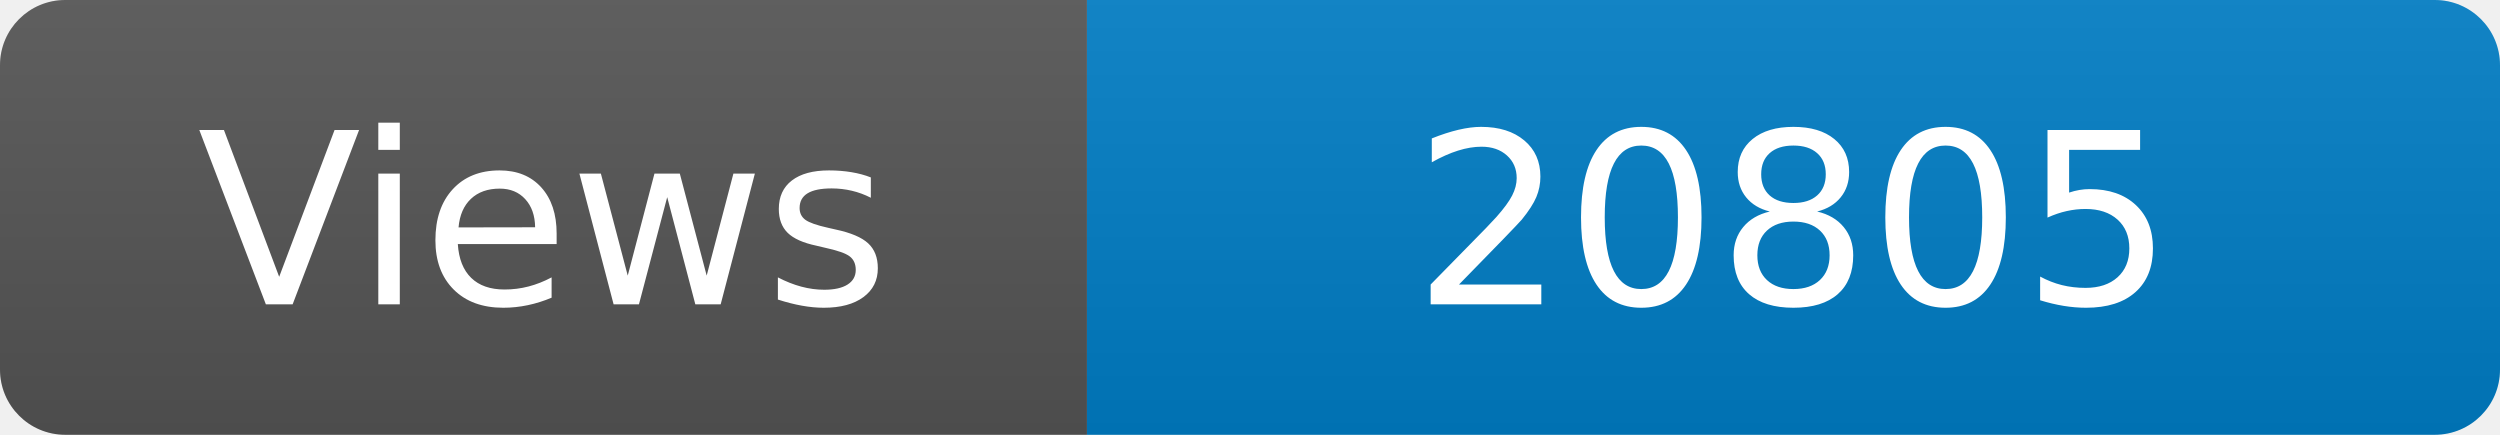
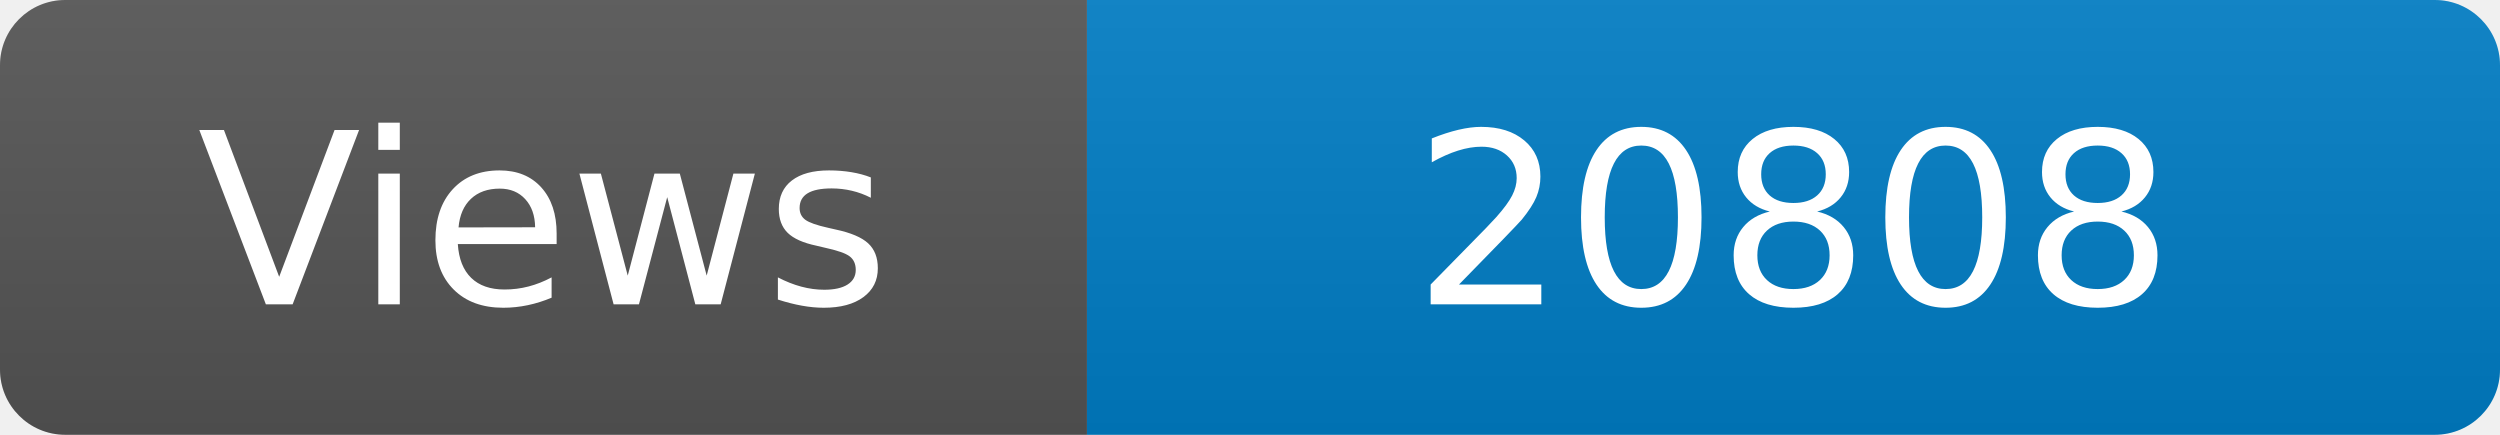
<svg xmlns="http://www.w3.org/2000/svg" width="115" height="20" role="img" aria-label="Maintained?: yes">
  <linearGradient id="s" x2="0" y2="100%">
    <stop offset="0" stop-color="#bbb" stop-opacity=".1" />
    <stop offset="1" stop-opacity=".1" />
  </linearGradient>
  <clipPath id="r">
    <rect width="115" height="20" rx="3" fill="#fff" />
  </clipPath>
  <g clip-path="url(#r)">
    <rect width="50" height="20" fill="#555" />
    <rect x="50" width="160" height="20" fill="#007ec6" />
    <rect width="115" height="20" fill="url(#s)" />
  </g>
  <g fill="#fff" text-anchor="middle" font-family="Verdana,Geneva,DejaVu Sans,sans-serif" font-size="110">
    <text x="250" y="140" transform="scale(.1)" fill="#fff">Views</text>
-     <text x="825" y="140" transform="scale(.1)" fill="#fff">20805</text>
+     <text x="825" y="140" transform="scale(.1)" fill="#fff">20808</text>
  </g>
</svg>
